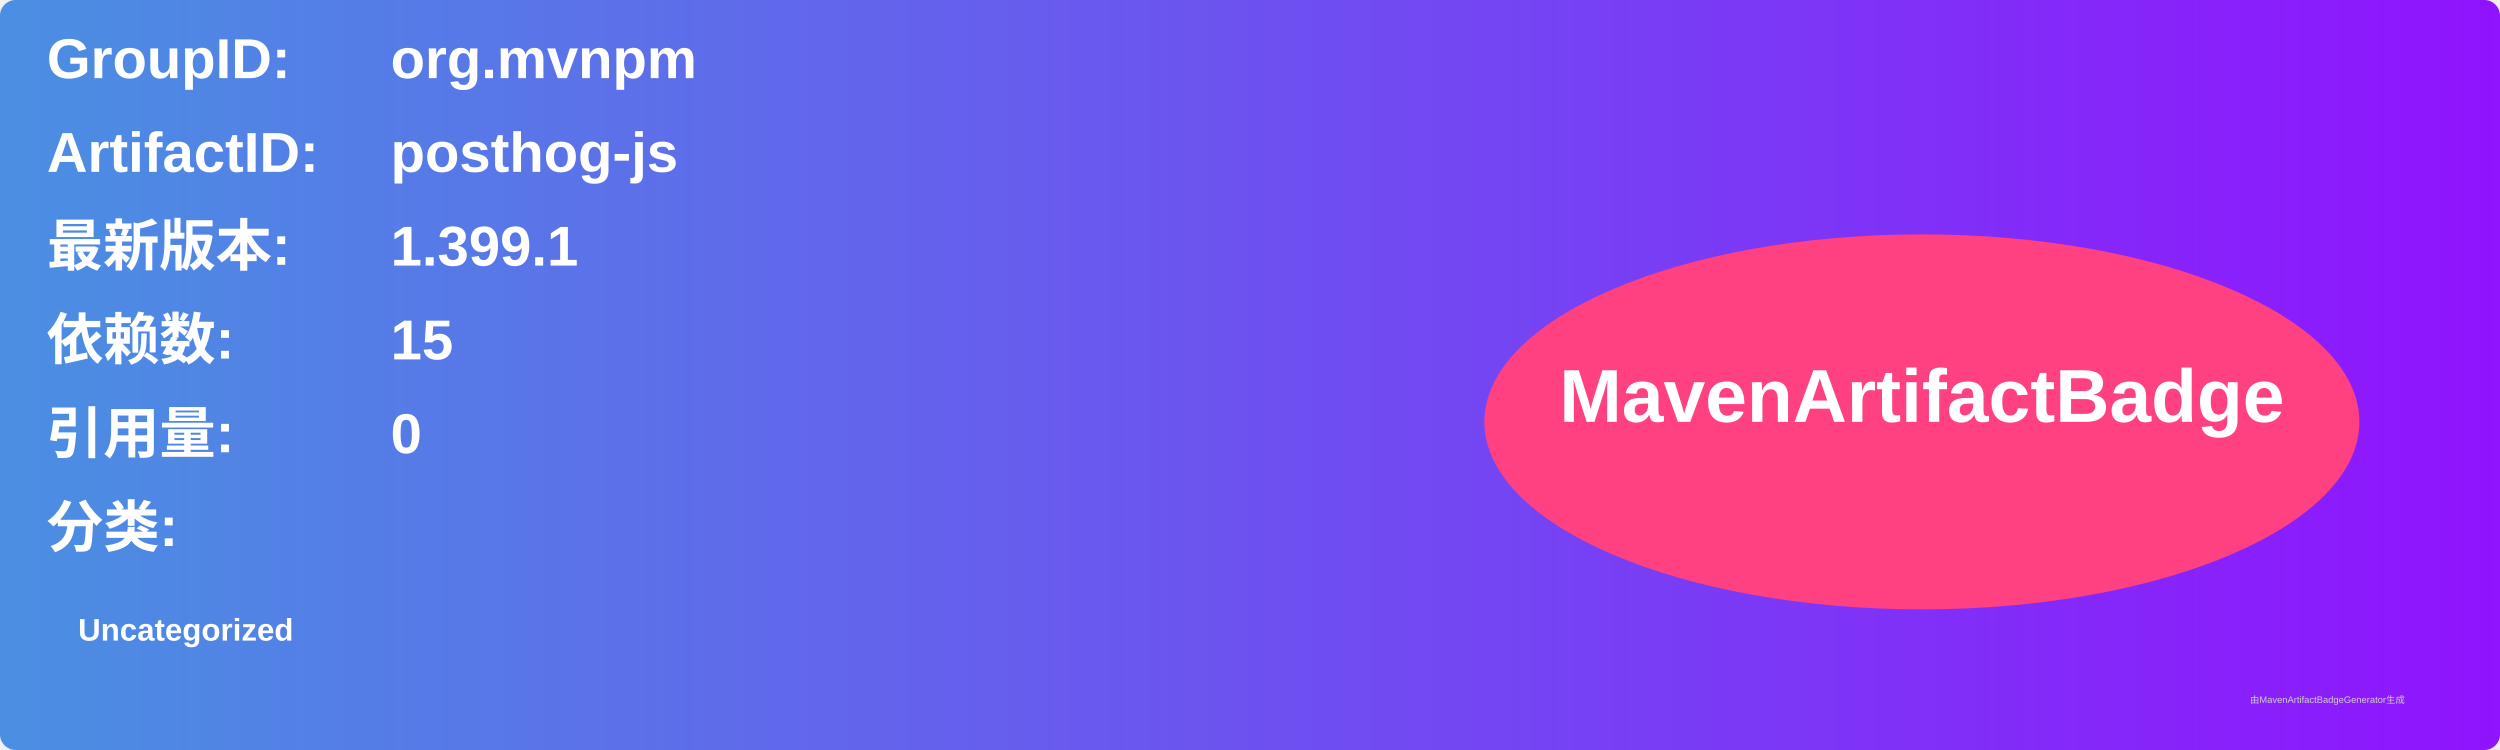
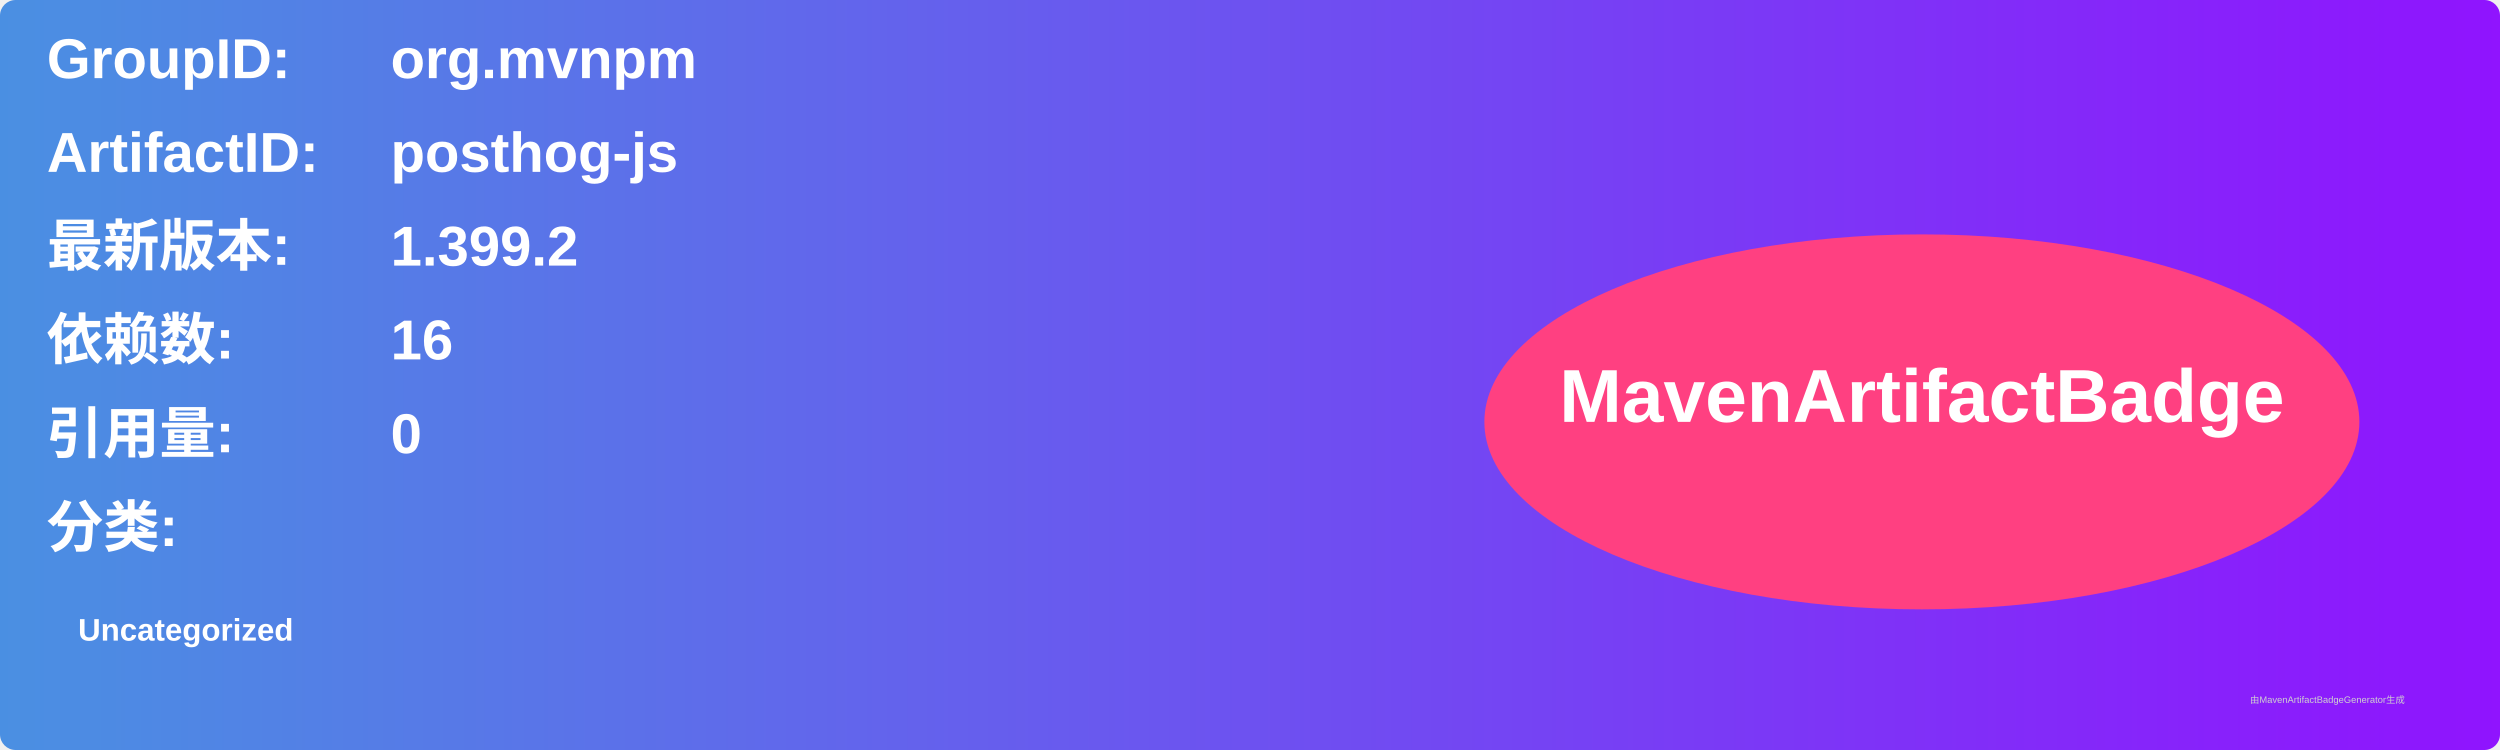
<svg xmlns="http://www.w3.org/2000/svg" width="800" height="240" viewBox="0 0 800 240">
  <linearGradient id="grad" x1="0%" y1="0%" x2="100%" y2="0%">
    <stop offset="0%" stop-color="#4a90e2" />
    <stop offset="100%" stop-color="#9013fe" />
  </linearGradient>
  <rect width="100%" height="100%" rx="5" ry="5" fill="url(#grad)" />
  <g transform="translate(15, 15)">
    <text x="0" y="10" font-family="Arial" font-size="18" fill="white" font-weight="bold" width="260">GroupID:</text>
    <text x="110" y="10" font-family="Arial" font-size="18" fill="white" font-weight="bold" width="460">org.mvnpm</text>
    <text x="0" y="40" font-family="Arial" font-size="18" fill="white" font-weight="bold" width="260">ArtifactID:</text>
    <text x="110" y="40" font-family="Arial" font-size="18" fill="white" font-weight="bold" width="460">posthog-js</text>
    <text x="0" y="70" font-family="Arial" font-size="18" fill="white" font-weight="bold">最新版本:</text>
    <text x="110" y="70" font-family="Arial" font-size="18" fill="white" font-weight="bold">
-       <tspan font-weight="bold">1.399.1</tspan>
+       <tspan font-weight="bold">1.399.2</tspan>
    </text>
    <text x="0" y="100" font-family="Arial" font-size="18" fill="white" font-weight="bold">依赖数: </text>
    <text x="110" y="100" font-family="Arial" font-size="18" fill="white">
-       <tspan font-weight="bold">15</tspan>
+       <tspan font-weight="bold">16</tspan>
    </text>
    <text x="0" y="130" font-family="Arial" font-size="18" fill="white" font-weight="bold">引用量: </text>
    <text x="110" y="130" font-family="Arial" font-size="18" fill="white">
      <tspan font-weight="bold">0</tspan>
    </text>
    <text x="0" y="160" font-family="Arial" font-size="18" fill="white" font-weight="bold">分类:</text>
    <text x="10" y="190" font-family="Arial" font-size="10" fill="white">
      <tspan font-weight="bold">Uncategorized</tspan>
    </text>
    <ellipse cx="600" cy="120" rx="140" ry="60" fill="#ff4081" />
    <text x="600" y="120" text-anchor="middle" font-family="Arial" font-size="24" fill="white" font-weight="bold">MavenArtifactBadge</text>
  </g>
  <text x="720" y="225" font-family="Arial" font-size="3" fill="#d0d0d0">由MavenArtifactBadgeGenerator生成</text>
</svg>
